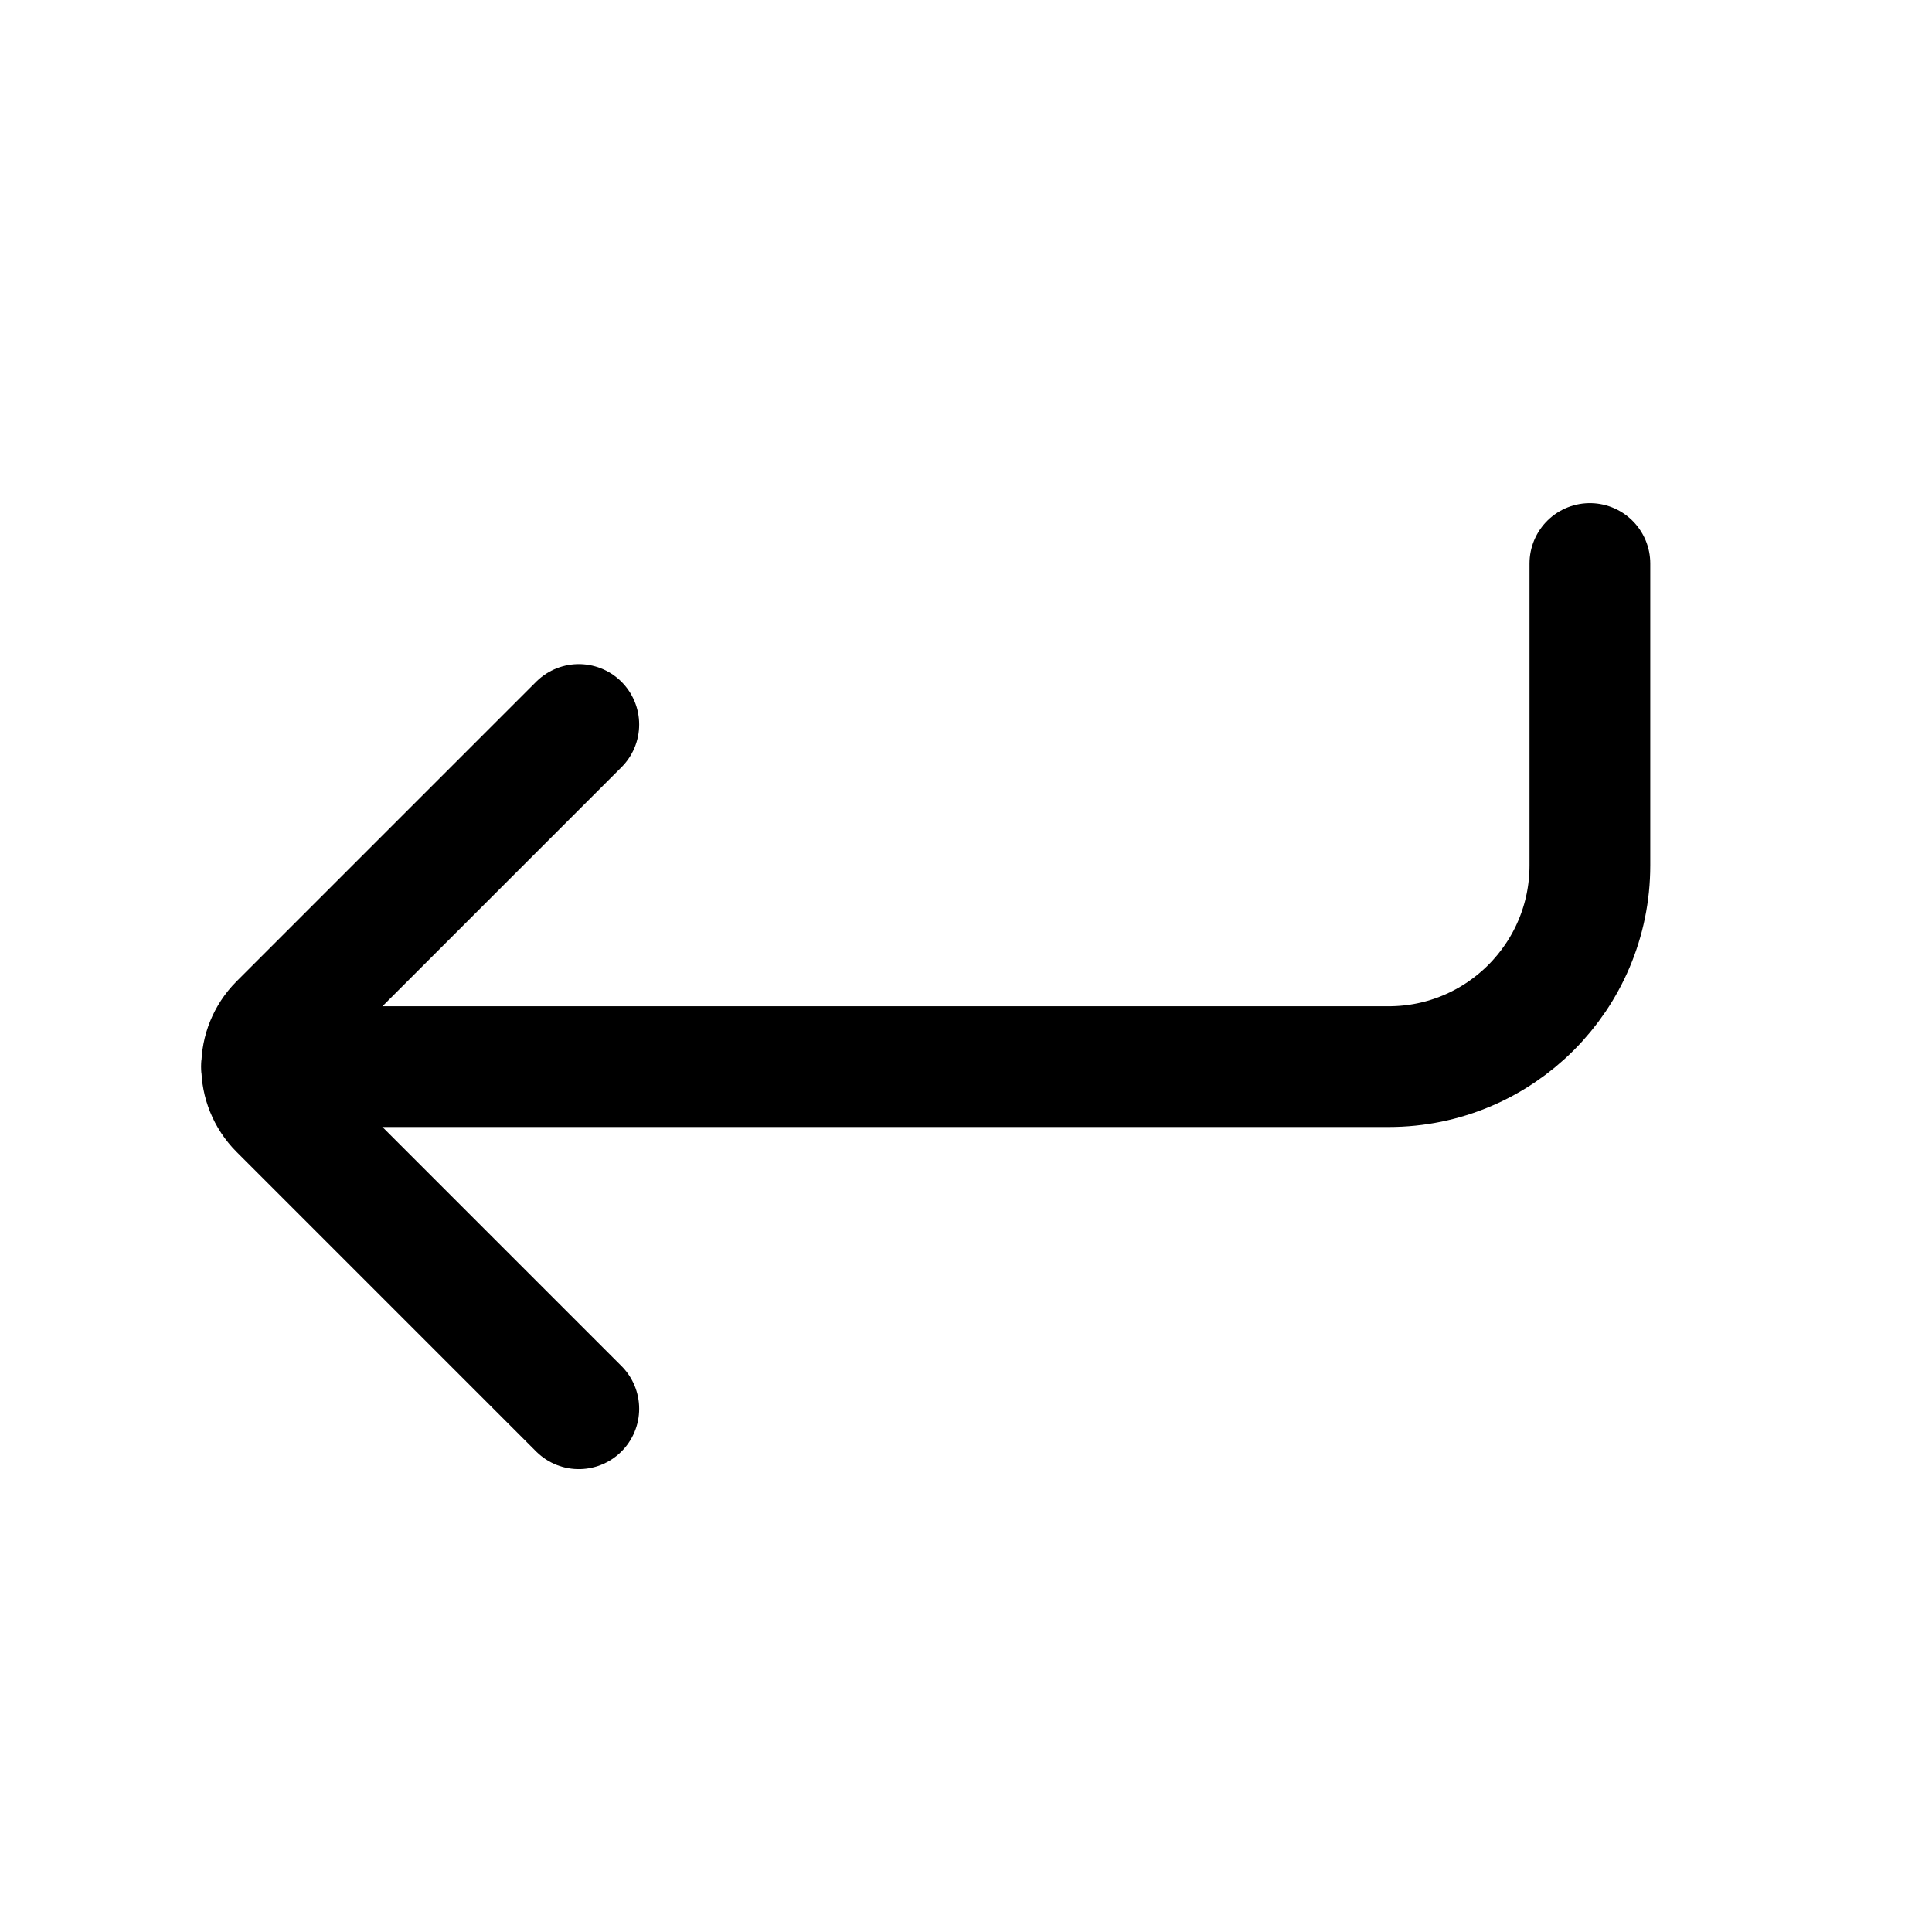
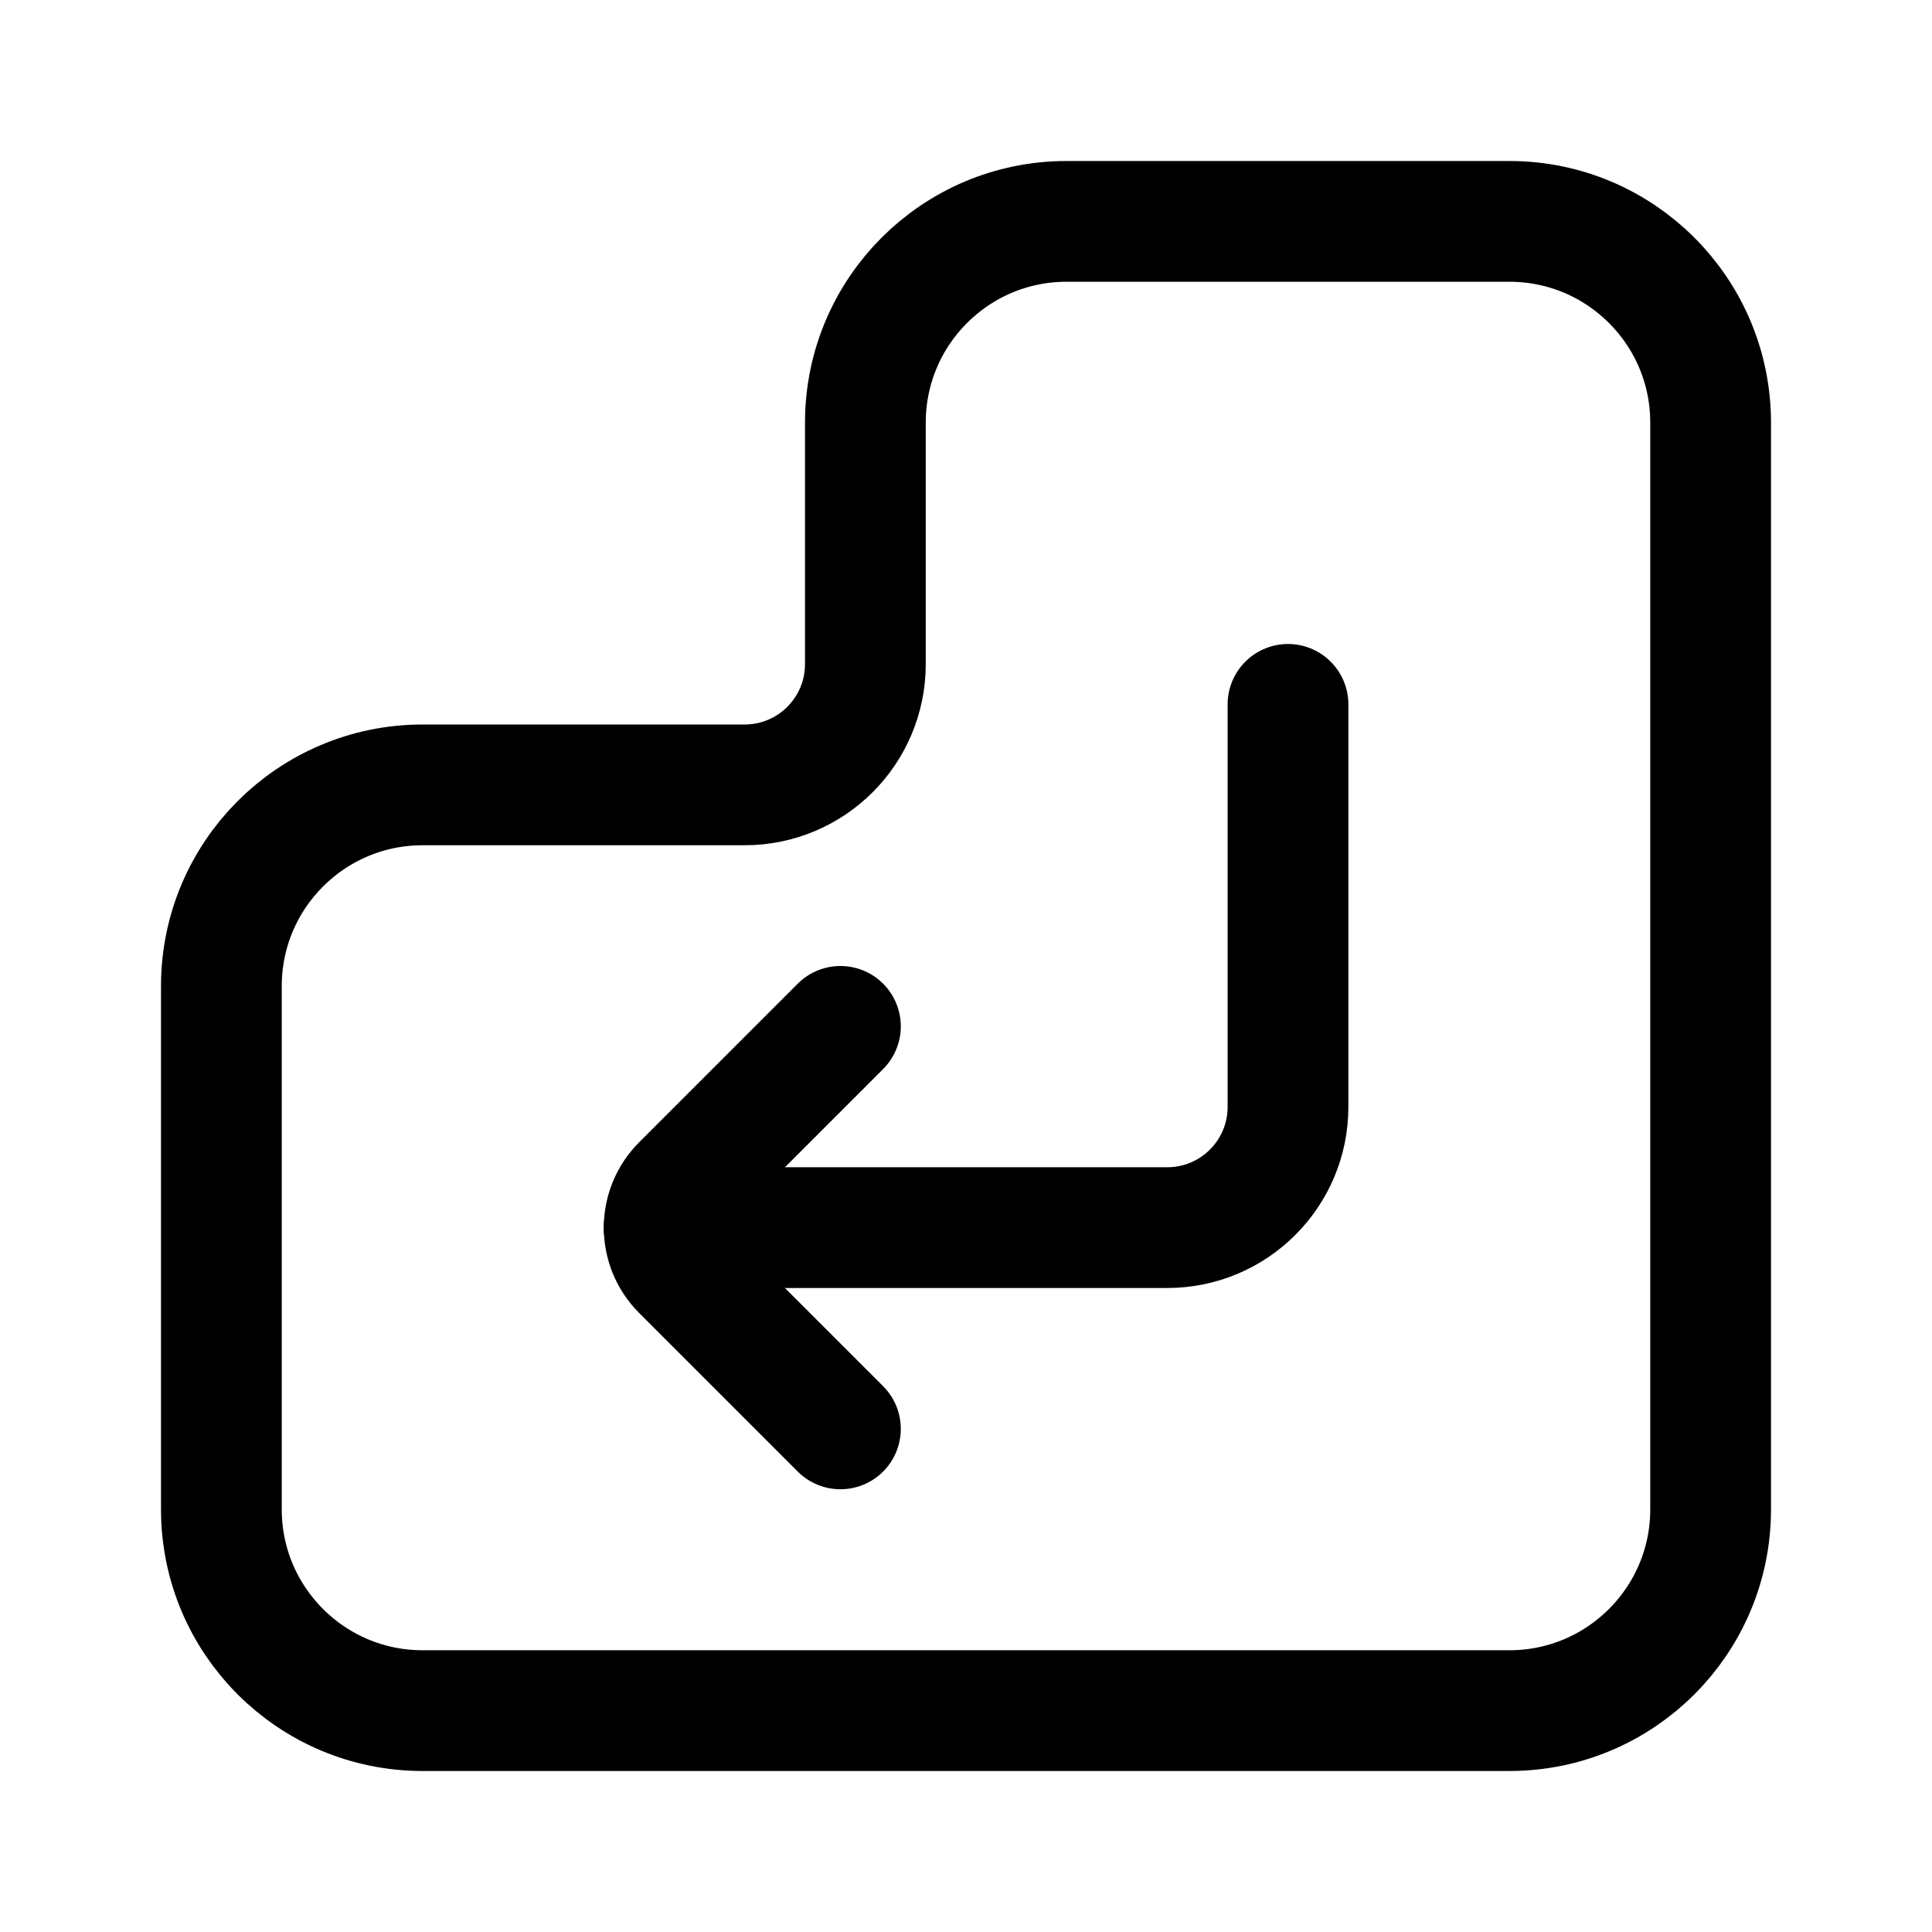
<svg xmlns="http://www.w3.org/2000/svg" viewBox="0 0 24 24" fill="none" stroke="currentColor" stroke-width="1.5" stroke-linecap="round" stroke-linejoin="round">
-   <path d="M7.19 9L3.47 12.72A0.75 0.75 0 0 0 3.47 13.78L7.19 17.5" />
-   <path d="M19.75 7L19.75 10.75A2.5 2.5 0 0 1 17.25 13.25L3.25 13.25" />
+   <path d="M13.25 2.75H18.75A2.5 2.5 0 0 1 21.25 5.25V18.75A2.5 2.5 0 0 1 18.75 21.25H5.25A2.5 2.5 0 0 1 2.75 18.75V12.25A2.5 2.5 0 0 1 5.25 9.75H9.25A1.5 1.5 0 0 0 10.75 8.25V5.25A2.5 2.5 0 0 1 13.25 2.75Z" />
+   <path d="M10.44 17.75L8.47 15.78A0.75 0.75 0 0 1 8.47 14.72L10.44 12.75" />
+   <path d="M16 8.75V13.75A1.5 1.5 0 0 1 14.5 15.25H8.25" />
</svg>
